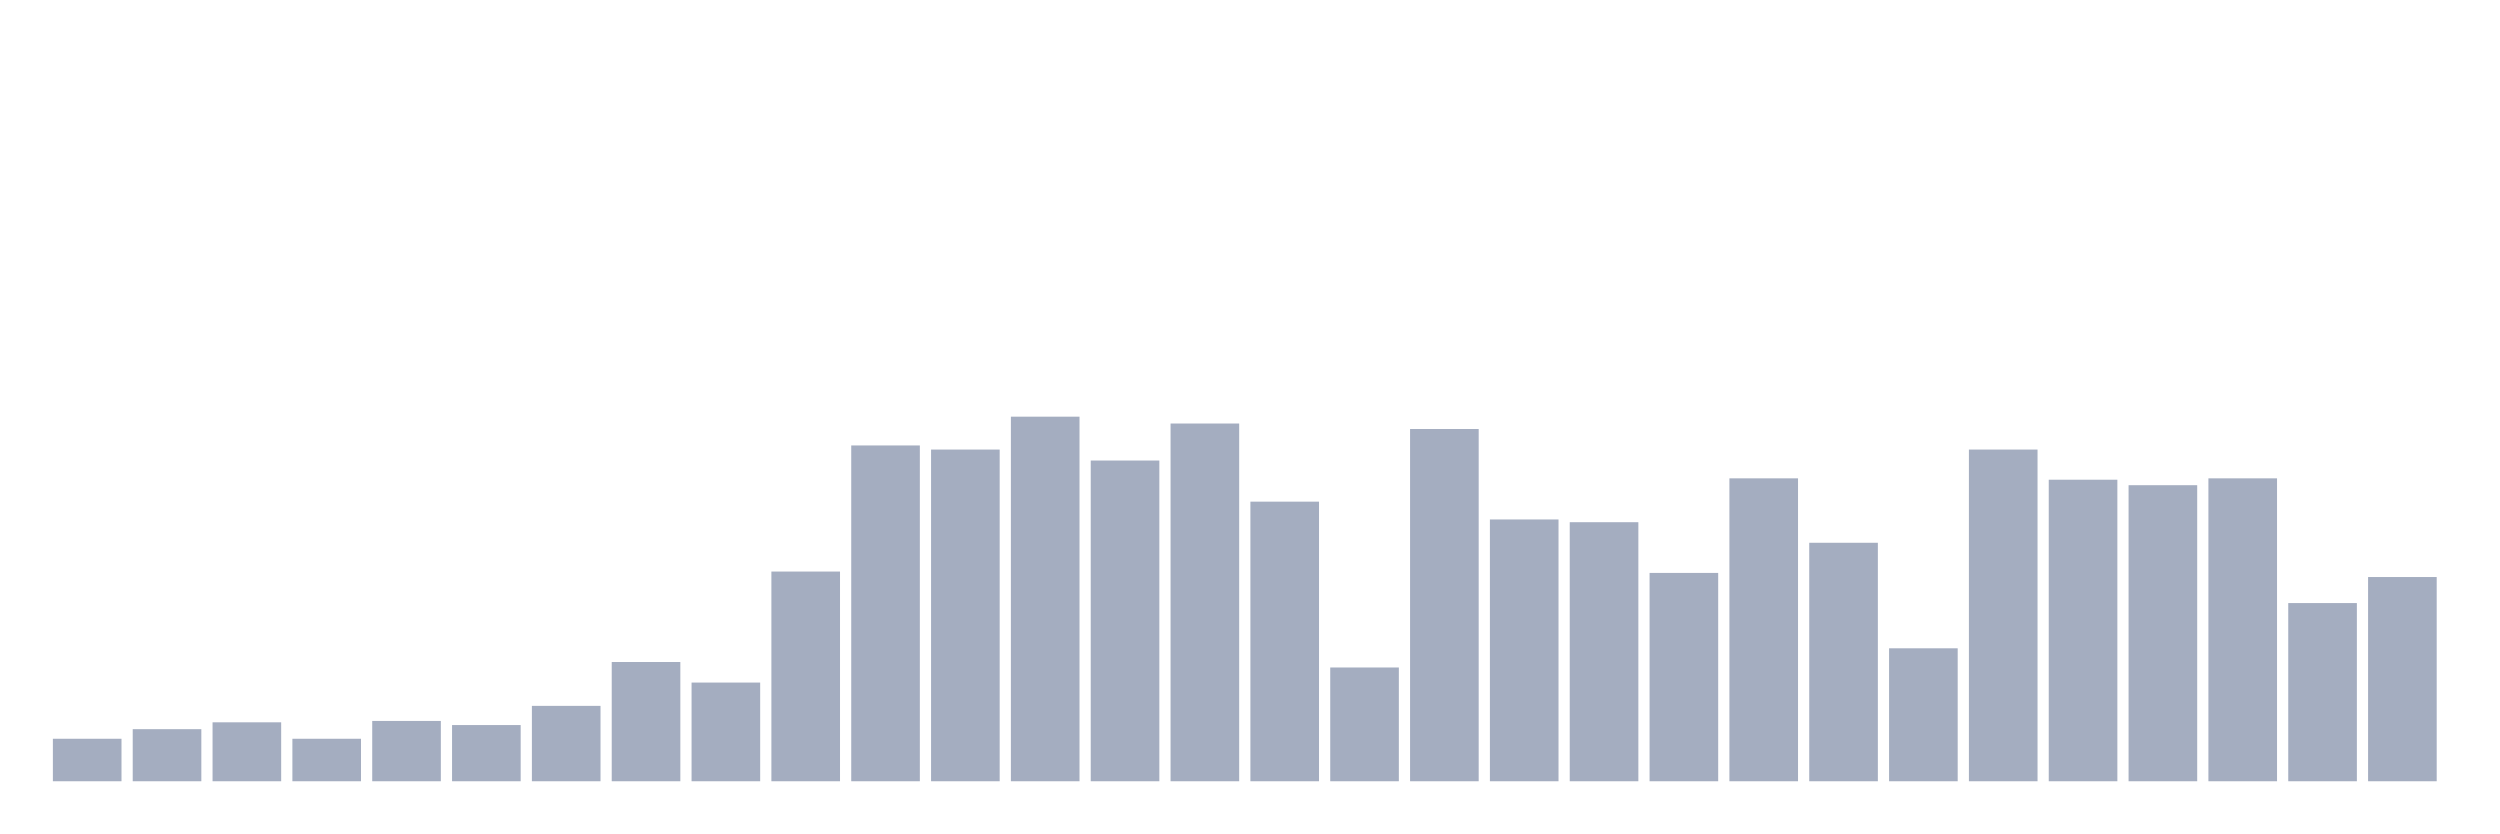
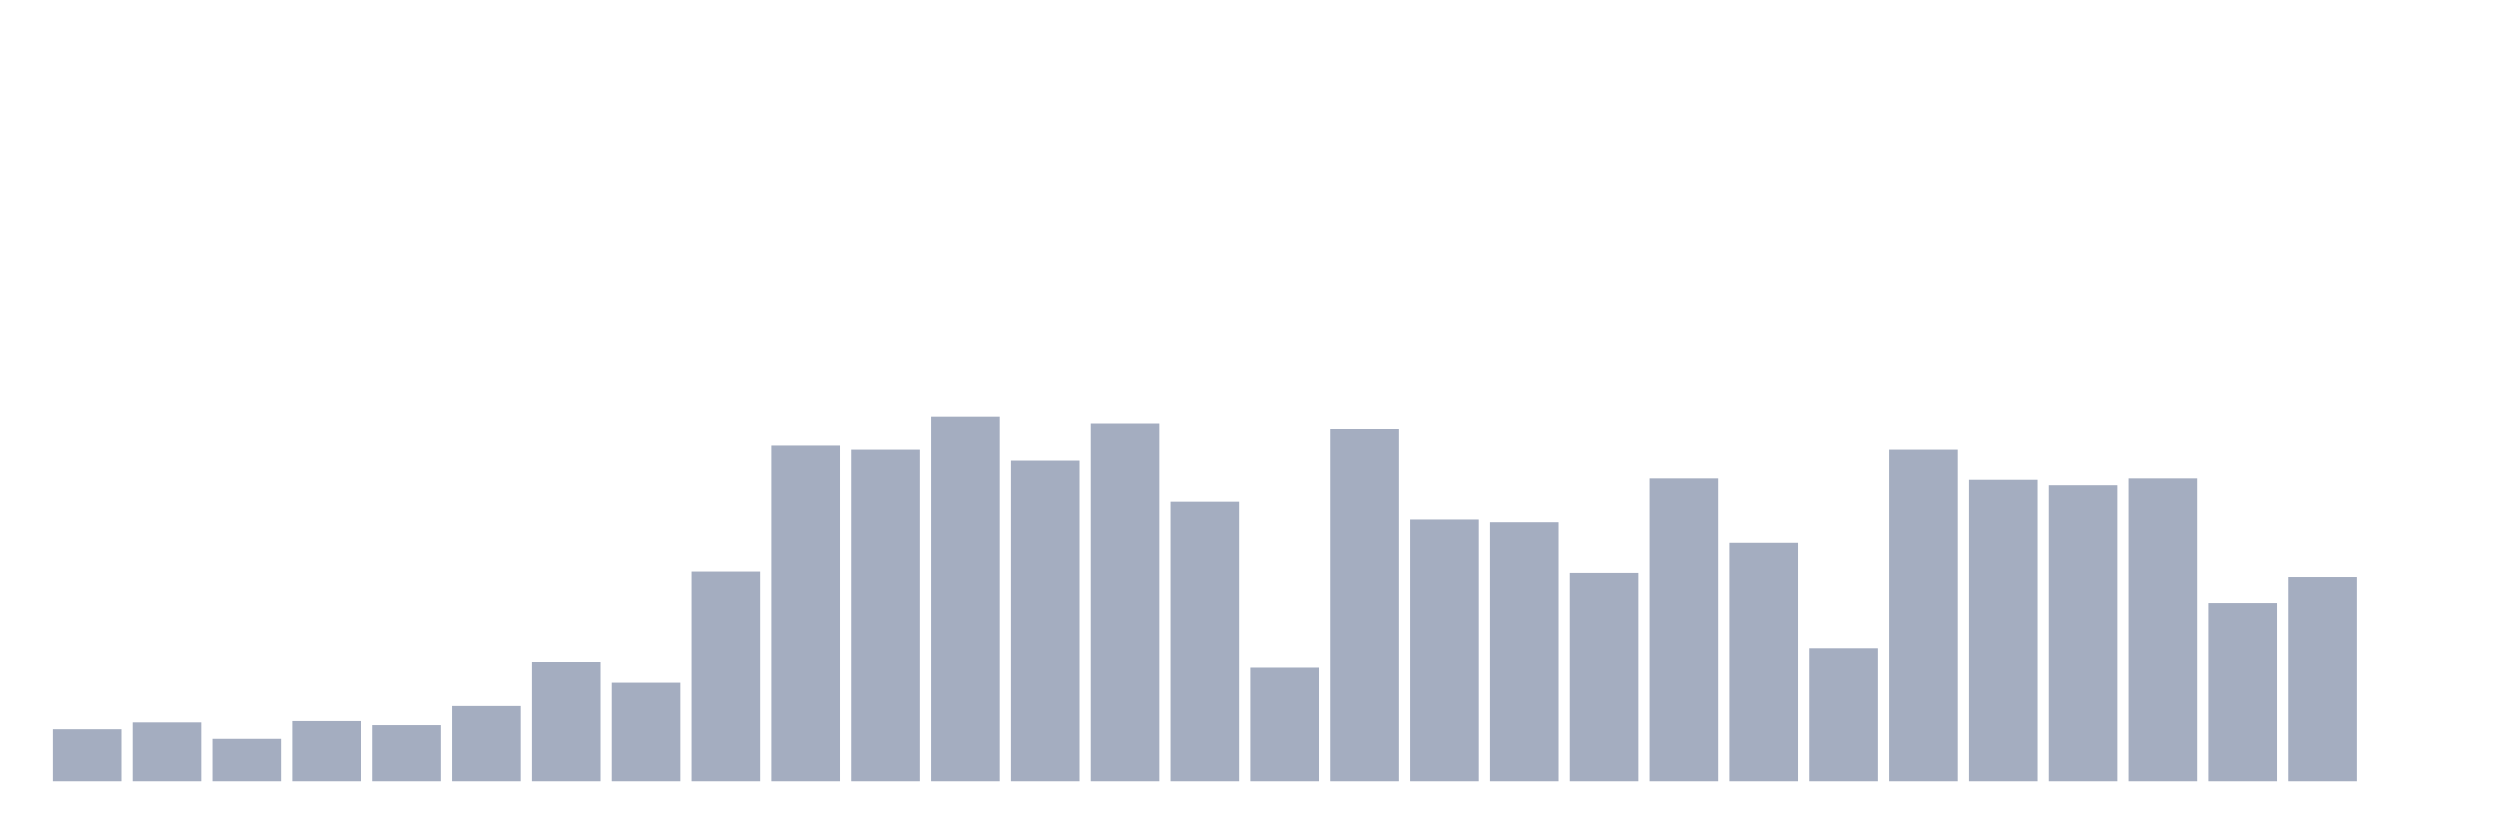
<svg xmlns="http://www.w3.org/2000/svg" viewBox="0 0 480 160">
  <g transform="translate(10,10)">
-     <rect class="bar" x="0.153" width="13.175" y="131.842" height="8.158" fill="rgb(164,173,192)" />
-     <rect class="bar" x="15.482" width="13.175" y="130" height="10" fill="rgb(164,173,192)" />
-     <rect class="bar" x="30.81" width="13.175" y="128.684" height="11.316" fill="rgb(164,173,192)" />
-     <rect class="bar" x="46.138" width="13.175" y="131.842" height="8.158" fill="rgb(164,173,192)" />
-     <rect class="bar" x="61.466" width="13.175" y="128.421" height="11.579" fill="rgb(164,173,192)" />
-     <rect class="bar" x="76.794" width="13.175" y="129.211" height="10.789" fill="rgb(164,173,192)" />
-     <rect class="bar" x="92.123" width="13.175" y="125.526" height="14.474" fill="rgb(164,173,192)" />
-     <rect class="bar" x="107.451" width="13.175" y="117.105" height="22.895" fill="rgb(164,173,192)" />
-     <rect class="bar" x="122.779" width="13.175" y="121.053" height="18.947" fill="rgb(164,173,192)" />
-     <rect class="bar" x="138.107" width="13.175" y="99.737" height="40.263" fill="rgb(164,173,192)" />
-     <rect class="bar" x="153.436" width="13.175" y="75.526" height="64.474" fill="rgb(164,173,192)" />
-     <rect class="bar" x="168.764" width="13.175" y="76.316" height="63.684" fill="rgb(164,173,192)" />
-     <rect class="bar" x="184.092" width="13.175" y="70" height="70" fill="rgb(164,173,192)" />
-     <rect class="bar" x="199.42" width="13.175" y="78.421" height="61.579" fill="rgb(164,173,192)" />
-     <rect class="bar" x="214.748" width="13.175" y="71.316" height="68.684" fill="rgb(164,173,192)" />
-     <rect class="bar" x="230.077" width="13.175" y="86.316" height="53.684" fill="rgb(164,173,192)" />
-     <rect class="bar" x="245.405" width="13.175" y="118.158" height="21.842" fill="rgb(164,173,192)" />
-     <rect class="bar" x="260.733" width="13.175" y="72.368" height="67.632" fill="rgb(164,173,192)" />
-     <rect class="bar" x="276.061" width="13.175" y="89.737" height="50.263" fill="rgb(164,173,192)" />
-     <rect class="bar" x="291.39" width="13.175" y="90.263" height="49.737" fill="rgb(164,173,192)" />
-     <rect class="bar" x="306.718" width="13.175" y="100" height="40" fill="rgb(164,173,192)" />
-     <rect class="bar" x="322.046" width="13.175" y="81.842" height="58.158" fill="rgb(164,173,192)" />
-     <rect class="bar" x="337.374" width="13.175" y="94.211" height="45.789" fill="rgb(164,173,192)" />
-     <rect class="bar" x="352.702" width="13.175" y="114.474" height="25.526" fill="rgb(164,173,192)" />
-     <rect class="bar" x="368.031" width="13.175" y="76.316" height="63.684" fill="rgb(164,173,192)" />
-     <rect class="bar" x="383.359" width="13.175" y="82.105" height="57.895" fill="rgb(164,173,192)" />
-     <rect class="bar" x="398.687" width="13.175" y="83.158" height="56.842" fill="rgb(164,173,192)" />
-     <rect class="bar" x="414.015" width="13.175" y="81.842" height="58.158" fill="rgb(164,173,192)" />
-     <rect class="bar" x="429.344" width="13.175" y="105.789" height="34.211" fill="rgb(164,173,192)" />
-     <rect class="bar" x="444.672" width="13.175" y="100.789" height="39.211" fill="rgb(164,173,192)" />
+     <rect class="bar" x="0.153" width="13.175" y="130" height="10" fill="rgb(164,173,192)" />
+     <rect class="bar" x="15.482" width="13.175" y="128.684" height="11.316" fill="rgb(164,173,192)" />
+     <rect class="bar" x="30.81" width="13.175" y="131.842" height="8.158" fill="rgb(164,173,192)" />
+     <rect class="bar" x="46.138" width="13.175" y="128.421" height="11.579" fill="rgb(164,173,192)" />
+     <rect class="bar" x="61.466" width="13.175" y="129.211" height="10.789" fill="rgb(164,173,192)" />
+     <rect class="bar" x="76.794" width="13.175" y="125.526" height="14.474" fill="rgb(164,173,192)" />
+     <rect class="bar" x="92.123" width="13.175" y="117.105" height="22.895" fill="rgb(164,173,192)" />
+     <rect class="bar" x="107.451" width="13.175" y="121.053" height="18.947" fill="rgb(164,173,192)" />
+     <rect class="bar" x="122.779" width="13.175" y="99.737" height="40.263" fill="rgb(164,173,192)" />
+     <rect class="bar" x="138.107" width="13.175" y="75.526" height="64.474" fill="rgb(164,173,192)" />
+     <rect class="bar" x="153.436" width="13.175" y="76.316" height="63.684" fill="rgb(164,173,192)" />
+     <rect class="bar" x="168.764" width="13.175" y="70" height="70" fill="rgb(164,173,192)" />
+     <rect class="bar" x="184.092" width="13.175" y="78.421" height="61.579" fill="rgb(164,173,192)" />
+     <rect class="bar" x="199.42" width="13.175" y="71.316" height="68.684" fill="rgb(164,173,192)" />
+     <rect class="bar" x="214.748" width="13.175" y="86.316" height="53.684" fill="rgb(164,173,192)" />
+     <rect class="bar" x="230.077" width="13.175" y="118.158" height="21.842" fill="rgb(164,173,192)" />
+     <rect class="bar" x="245.405" width="13.175" y="72.368" height="67.632" fill="rgb(164,173,192)" />
+     <rect class="bar" x="260.733" width="13.175" y="89.737" height="50.263" fill="rgb(164,173,192)" />
+     <rect class="bar" x="276.061" width="13.175" y="90.263" height="49.737" fill="rgb(164,173,192)" />
+     <rect class="bar" x="291.39" width="13.175" y="100" height="40" fill="rgb(164,173,192)" />
+     <rect class="bar" x="306.718" width="13.175" y="81.842" height="58.158" fill="rgb(164,173,192)" />
+     <rect class="bar" x="322.046" width="13.175" y="94.211" height="45.789" fill="rgb(164,173,192)" />
+     <rect class="bar" x="337.374" width="13.175" y="114.474" height="25.526" fill="rgb(164,173,192)" />
+     <rect class="bar" x="352.702" width="13.175" y="76.316" height="63.684" fill="rgb(164,173,192)" />
+     <rect class="bar" x="368.031" width="13.175" y="82.105" height="57.895" fill="rgb(164,173,192)" />
+     <rect class="bar" x="383.359" width="13.175" y="83.158" height="56.842" fill="rgb(164,173,192)" />
+     <rect class="bar" x="398.687" width="13.175" y="81.842" height="58.158" fill="rgb(164,173,192)" />
+     <rect class="bar" x="414.015" width="13.175" y="105.789" height="34.211" fill="rgb(164,173,192)" />
+     <rect class="bar" x="429.344" width="13.175" y="100.789" height="39.211" fill="rgb(164,173,192)" />
+     <rect class="bar" x="444.672" width="13.175" y="140" height="0" fill="rgb(164,173,192)" />
  </g>
</svg>
